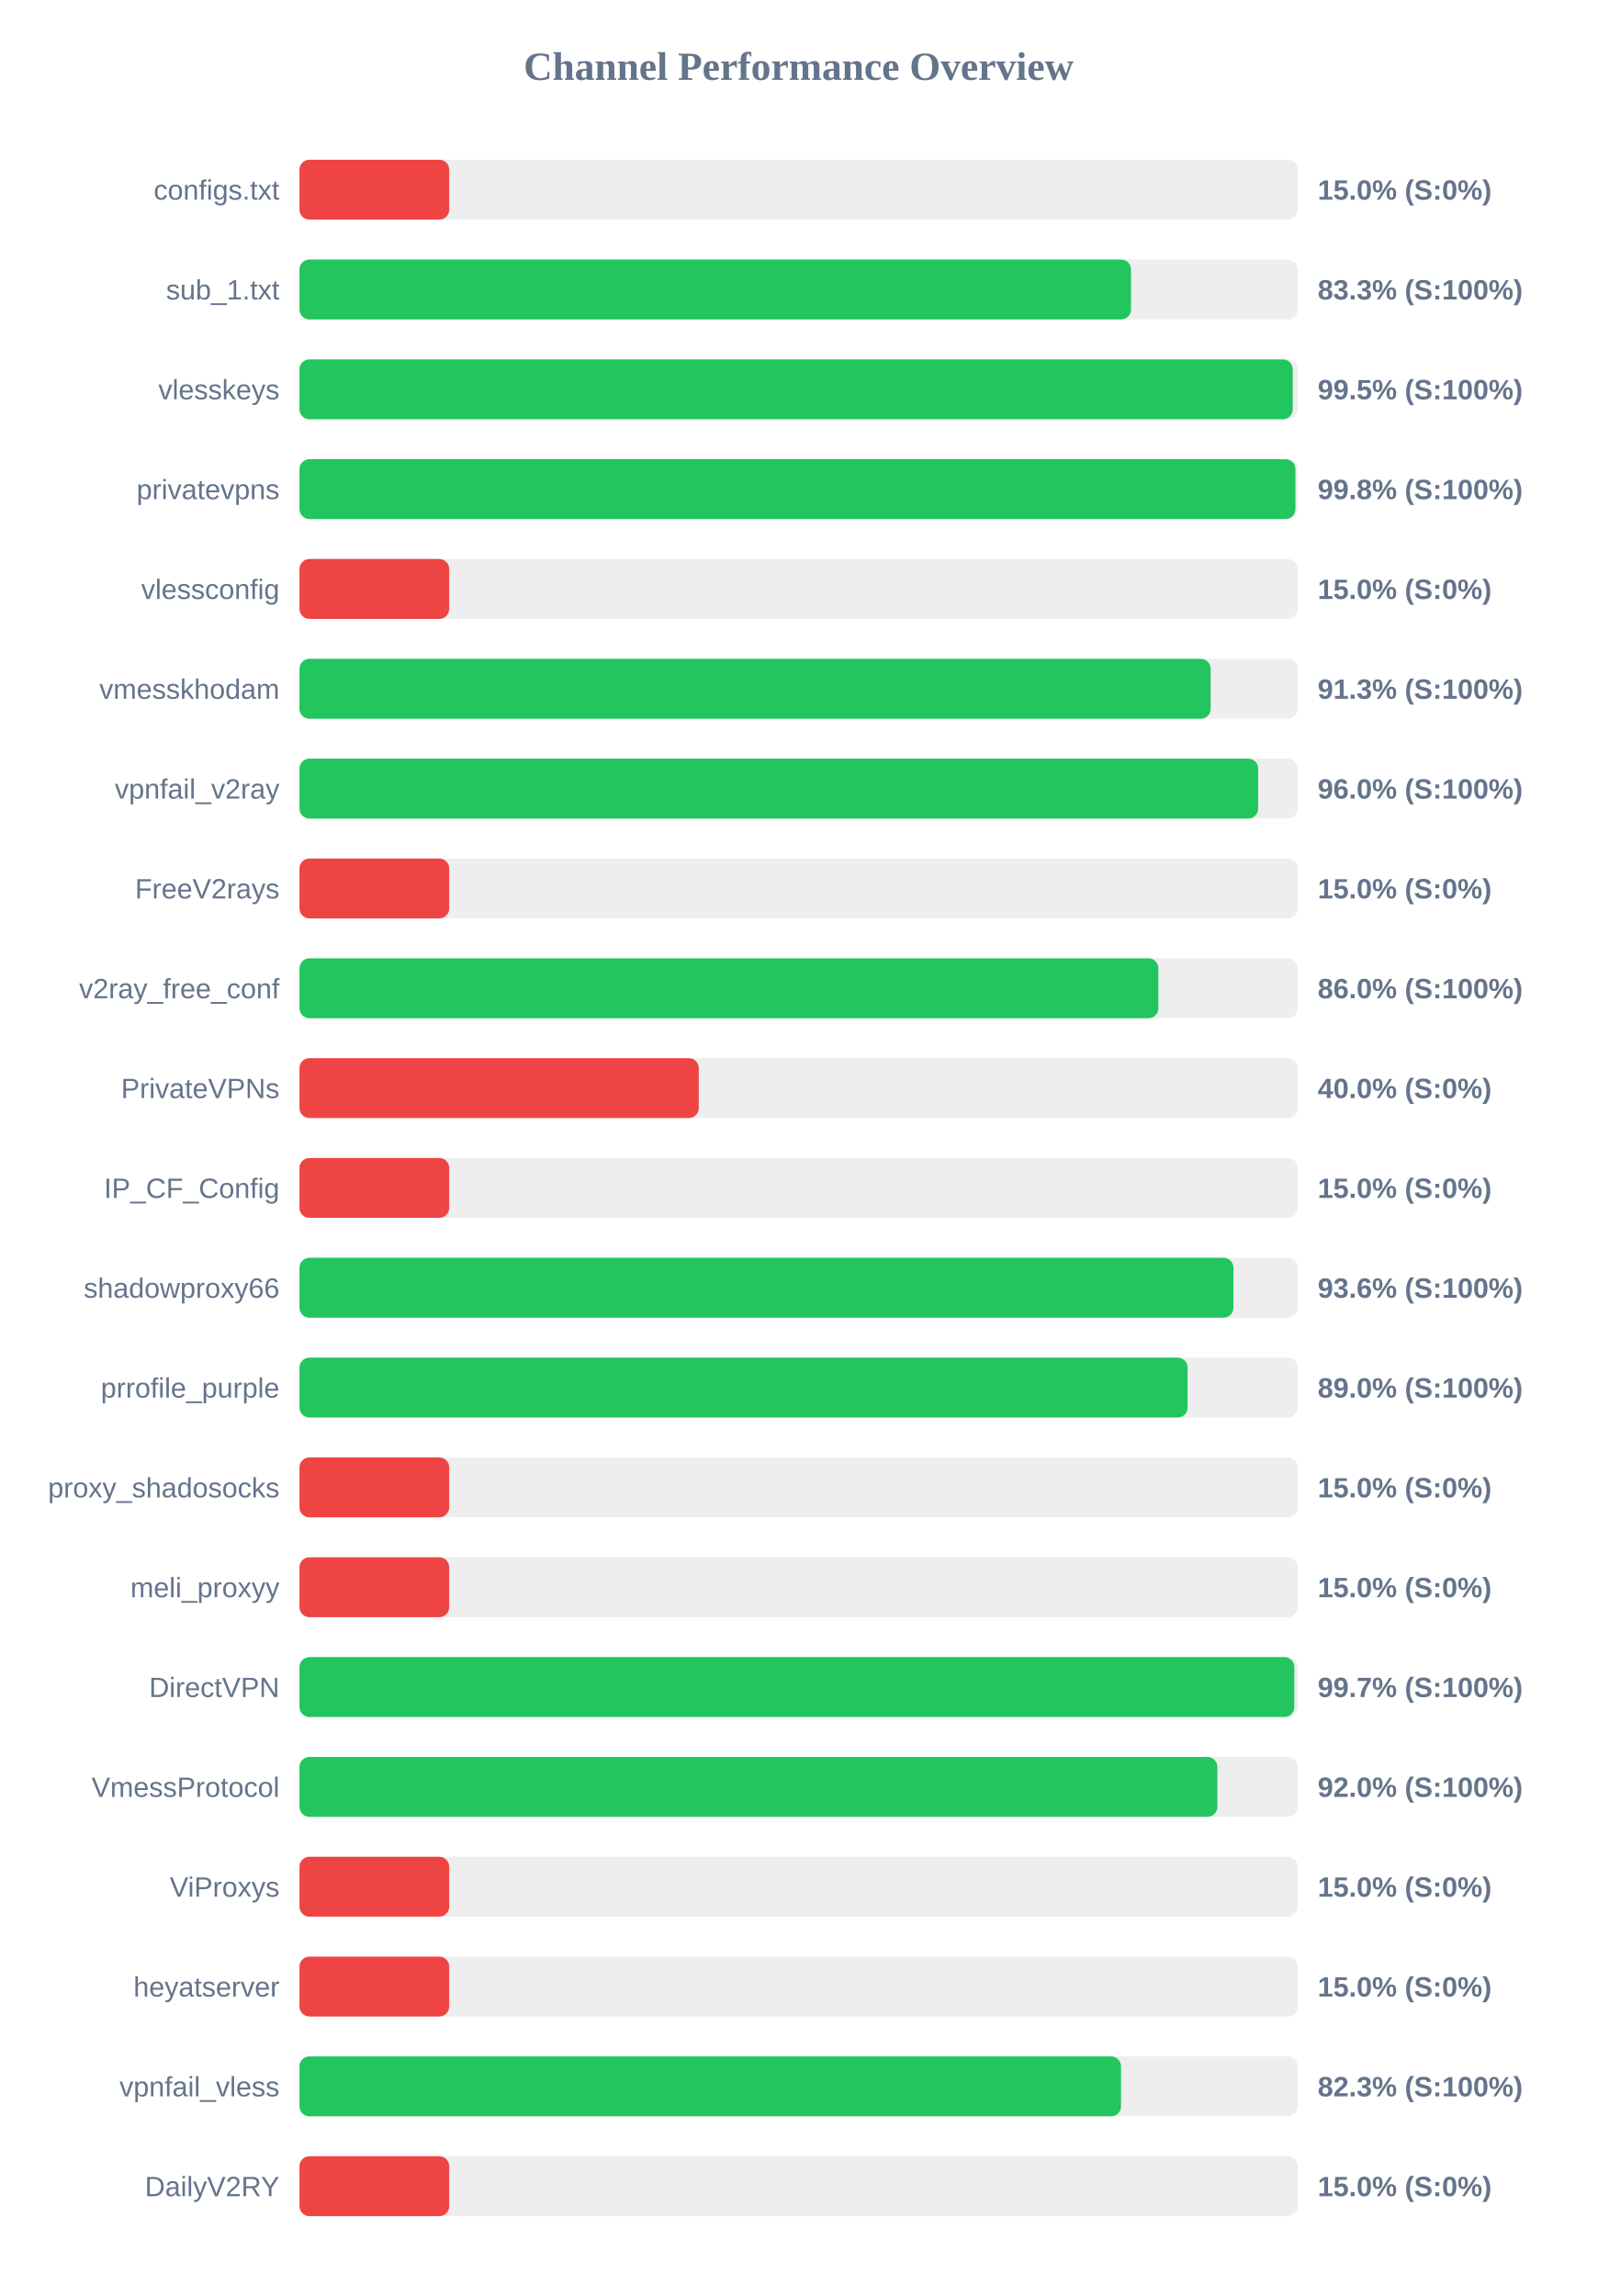
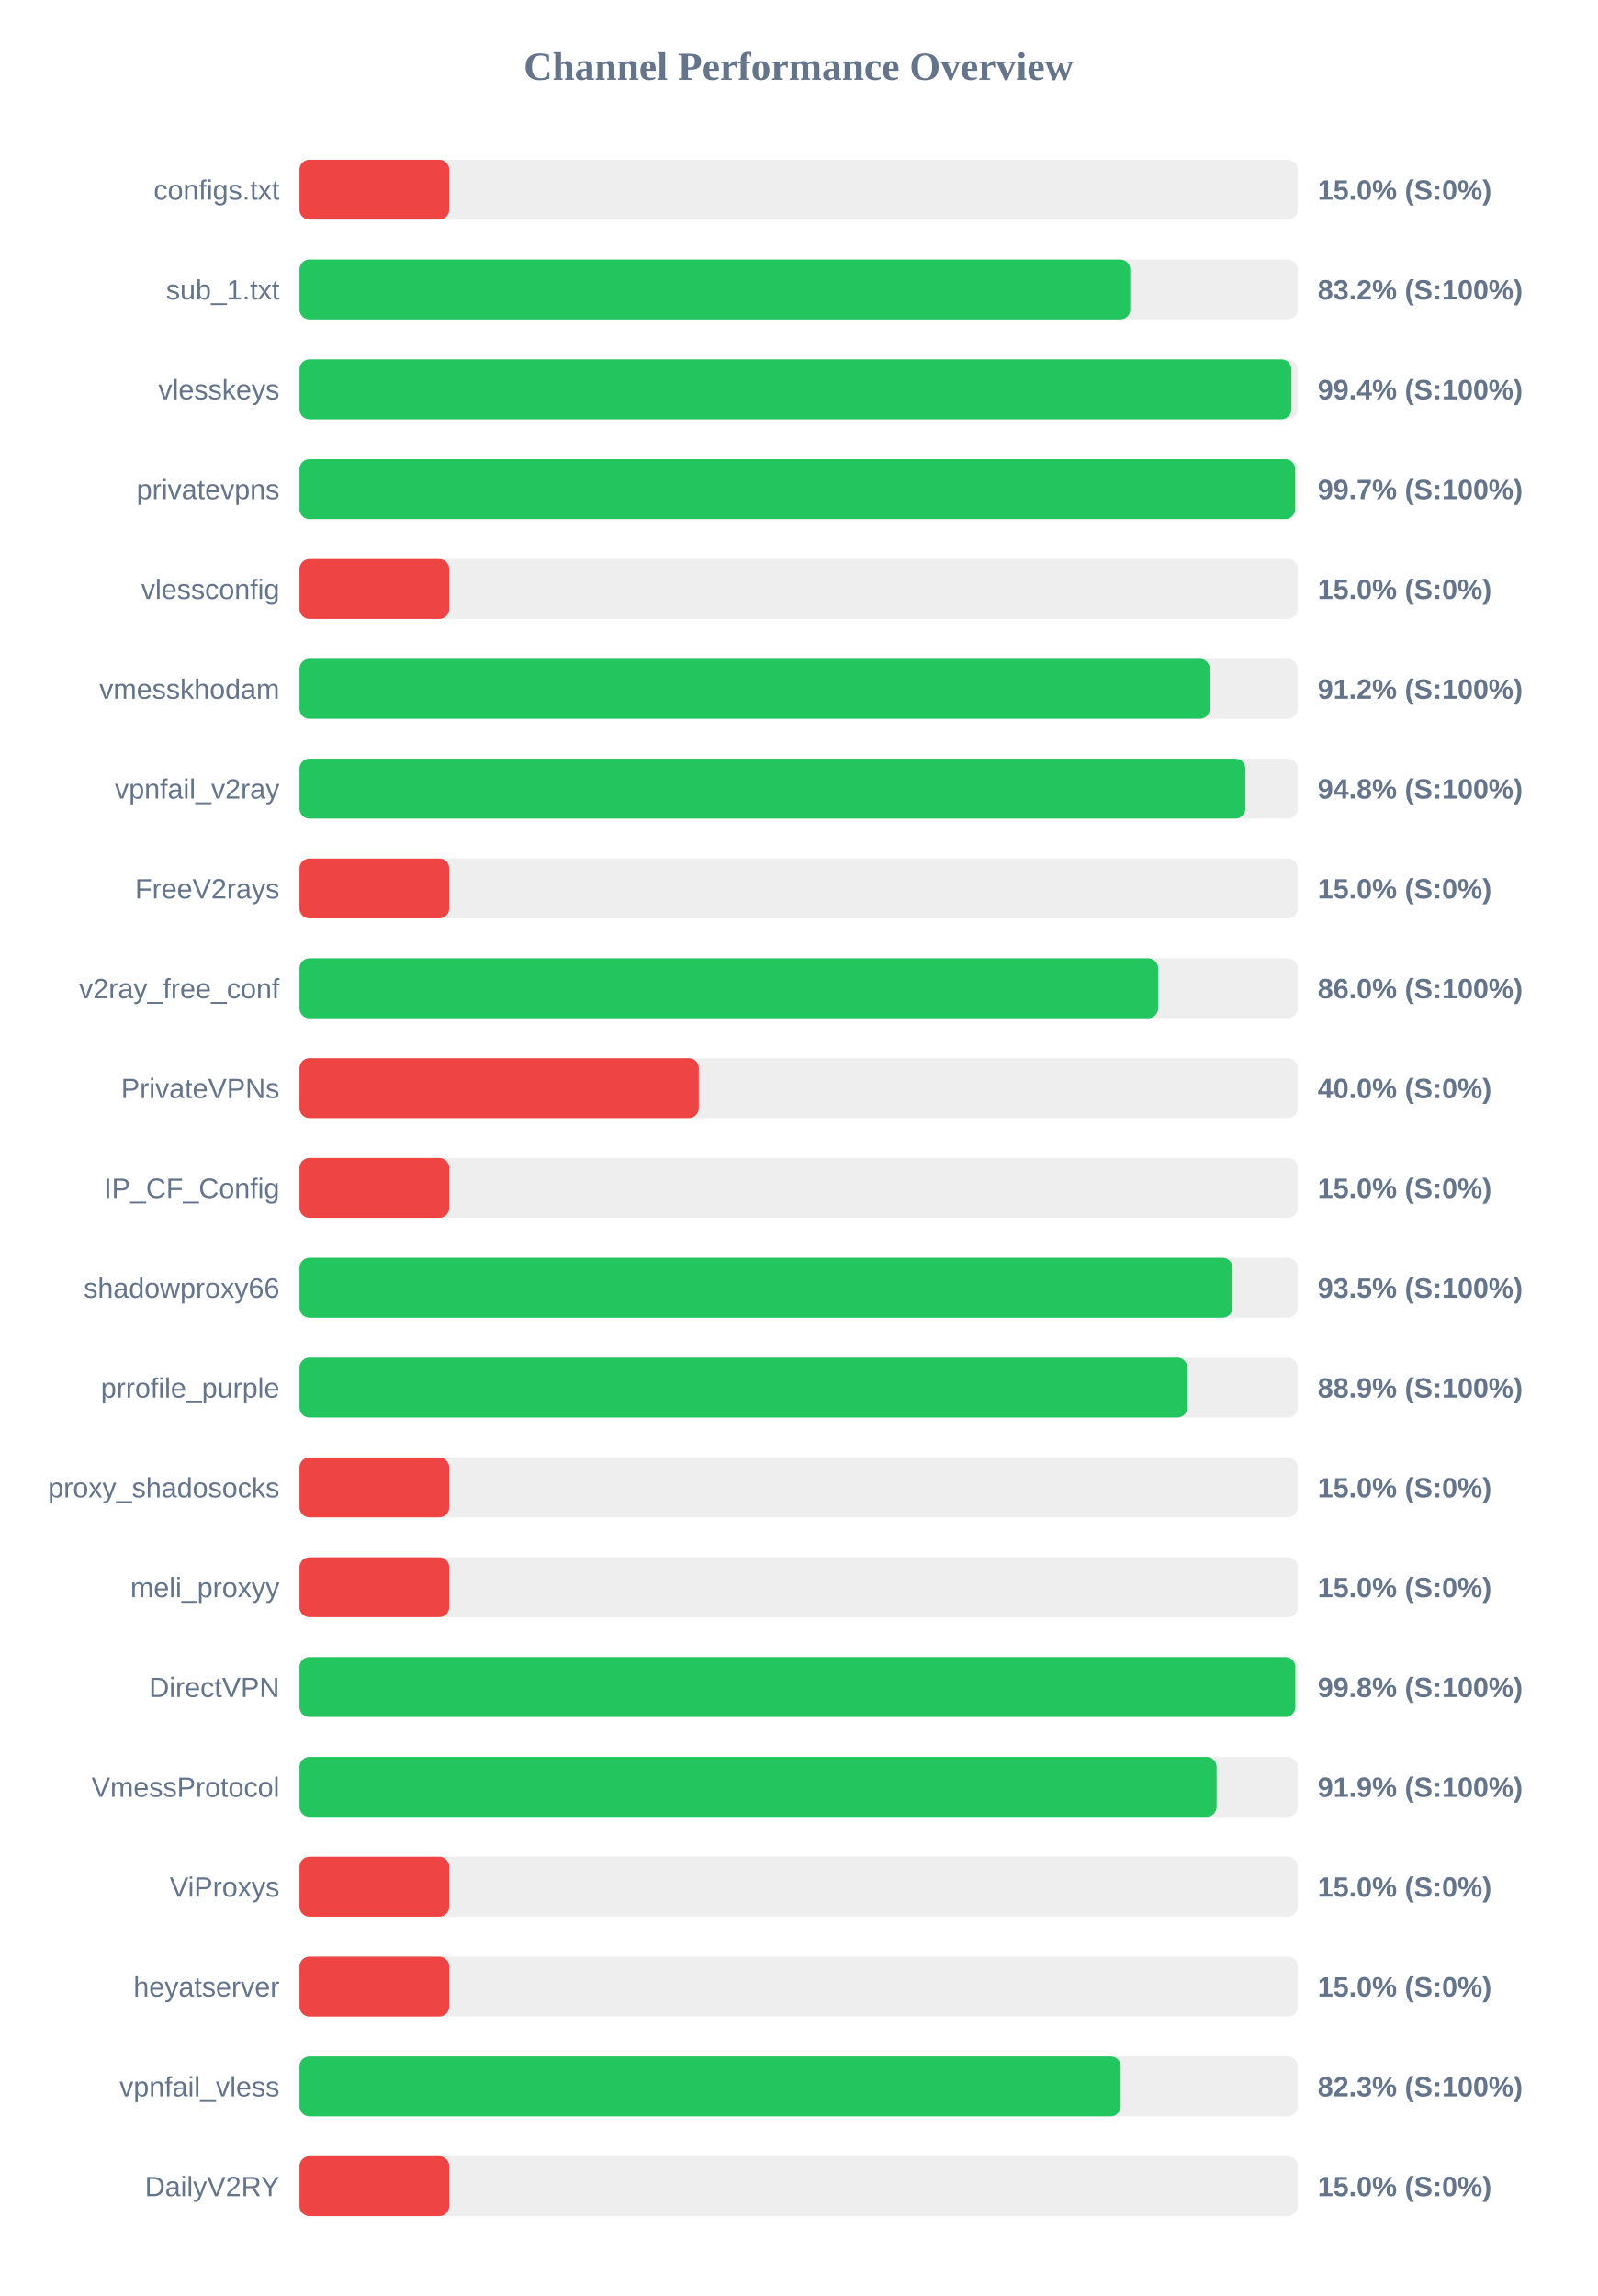
<svg xmlns="http://www.w3.org/2000/svg" width="800" height="1150" version="1.1">
  <style>
        .row { font: 14px Arial; fill: #64748b; }
        .score { font: bold 14px Arial; fill: #64748b; }
    </style>
  <text x="400" y="40" text-anchor="middle" font-size="20px" font-weight="bold" fill="#64748b">Channel Performance Overview</text>
  <rect x="150" y="80" width="500" height="30" fill="#eee" rx="5" />
  <rect x="150" y="80" width="75.0" height="30" fill="#ef4444" rx="5" />
  <text x="140" y="100" text-anchor="end" class="row">configs.txt</text>
  <text x="660" y="100" text-anchor="start" class="score">15.0% (S:0%)</text>
  <rect x="150" y="130" width="500" height="30" fill="#eee" rx="5" />
-   <rect x="150" y="130" width="416.5" height="30" fill="#22c55e" rx="5" />
+   <rect x="150" y="130" width="416.1" height="30" fill="#22c55e" rx="5" />
  <text x="140" y="150" text-anchor="end" class="row">sub_1.txt</text>
-   <text x="660" y="150" text-anchor="start" class="score">83.3% (S:100%)</text>
+   <text x="660" y="150" text-anchor="start" class="score">83.2% (S:100%)</text>
  <rect x="150" y="180" width="500" height="30" fill="#eee" rx="5" />
-   <rect x="150" y="180" width="497.5" height="30" fill="#22c55e" rx="5" />
+   <rect x="150" y="180" width="496.8" height="30" fill="#22c55e" rx="5" />
  <text x="140" y="200" text-anchor="end" class="row">vlesskeys</text>
-   <text x="660" y="200" text-anchor="start" class="score">99.5% (S:100%)</text>
+   <text x="660" y="200" text-anchor="start" class="score">99.4% (S:100%)</text>
  <rect x="150" y="230" width="500" height="30" fill="#eee" rx="5" />
-   <rect x="150" y="230" width="498.85" height="30" fill="#22c55e" rx="5" />
+   <rect x="150" y="230" width="498.7" height="30" fill="#22c55e" rx="5" />
  <text x="140" y="250" text-anchor="end" class="row">privatevpns</text>
-   <text x="660" y="250" text-anchor="start" class="score">99.8% (S:100%)</text>
+   <text x="660" y="250" text-anchor="start" class="score">99.7% (S:100%)</text>
  <rect x="150" y="280" width="500" height="30" fill="#eee" rx="5" />
  <rect x="150" y="280" width="75.0" height="30" fill="#ef4444" rx="5" />
  <text x="140" y="300" text-anchor="end" class="row">vlessconfig</text>
  <text x="660" y="300" text-anchor="start" class="score">15.0% (S:0%)</text>
  <rect x="150" y="330" width="500" height="30" fill="#eee" rx="5" />
-   <rect x="150" y="330" width="456.4" height="30" fill="#22c55e" rx="5" />
+   <rect x="150" y="330" width="455.95" height="30" fill="#22c55e" rx="5" />
  <text x="140" y="350" text-anchor="end" class="row">vmesskhodam</text>
-   <text x="660" y="350" text-anchor="start" class="score">91.3% (S:100%)</text>
+   <text x="660" y="350" text-anchor="start" class="score">91.2% (S:100%)</text>
  <rect x="150" y="380" width="500" height="30" fill="#eee" rx="5" />
-   <rect x="150" y="380" width="480.2" height="30" fill="#22c55e" rx="5" />
+   <rect x="150" y="380" width="473.75" height="30" fill="#22c55e" rx="5" />
  <text x="140" y="400" text-anchor="end" class="row">vpnfail_v2ray</text>
-   <text x="660" y="400" text-anchor="start" class="score">96.0% (S:100%)</text>
+   <text x="660" y="400" text-anchor="start" class="score">94.8% (S:100%)</text>
  <rect x="150" y="430" width="500" height="30" fill="#eee" rx="5" />
  <rect x="150" y="430" width="75.0" height="30" fill="#ef4444" rx="5" />
  <text x="140" y="450" text-anchor="end" class="row">FreeV2rays</text>
  <text x="660" y="450" text-anchor="start" class="score">15.0% (S:0%)</text>
  <rect x="150" y="480" width="500" height="30" fill="#eee" rx="5" />
-   <rect x="150" y="480" width="430.2" height="30" fill="#22c55e" rx="5" />
+   <rect x="150" y="480" width="430.1" height="30" fill="#22c55e" rx="5" />
  <text x="140" y="500" text-anchor="end" class="row">v2ray_free_conf</text>
  <text x="660" y="500" text-anchor="start" class="score">86.0% (S:100%)</text>
  <rect x="150" y="530" width="500" height="30" fill="#eee" rx="5" />
  <rect x="150" y="530" width="200.0" height="30" fill="#ef4444" rx="5" />
  <text x="140" y="550" text-anchor="end" class="row">PrivateVPNs</text>
  <text x="660" y="550" text-anchor="start" class="score">40.0% (S:0%)</text>
  <rect x="150" y="580" width="500" height="30" fill="#eee" rx="5" />
  <rect x="150" y="580" width="75.0" height="30" fill="#ef4444" rx="5" />
  <text x="140" y="600" text-anchor="end" class="row">IP_CF_Config</text>
  <text x="660" y="600" text-anchor="start" class="score">15.0% (S:0%)</text>
  <rect x="150" y="630" width="500" height="30" fill="#eee" rx="5" />
-   <rect x="150" y="630" width="467.8" height="30" fill="#22c55e" rx="5" />
+   <rect x="150" y="630" width="467.35" height="30" fill="#22c55e" rx="5" />
  <text x="140" y="650" text-anchor="end" class="row">shadowproxy66</text>
-   <text x="660" y="650" text-anchor="start" class="score">93.6% (S:100%)</text>
+   <text x="660" y="650" text-anchor="start" class="score">93.5% (S:100%)</text>
  <rect x="150" y="680" width="500" height="30" fill="#eee" rx="5" />
-   <rect x="150" y="680" width="444.85" height="30" fill="#22c55e" rx="5" />
+   <rect x="150" y="680" width="444.7" height="30" fill="#22c55e" rx="5" />
  <text x="140" y="700" text-anchor="end" class="row">prrofile_purple</text>
-   <text x="660" y="700" text-anchor="start" class="score">89.0% (S:100%)</text>
+   <text x="660" y="700" text-anchor="start" class="score">88.9% (S:100%)</text>
  <rect x="150" y="730" width="500" height="30" fill="#eee" rx="5" />
  <rect x="150" y="730" width="75.0" height="30" fill="#ef4444" rx="5" />
  <text x="140" y="750" text-anchor="end" class="row">proxy_shadosocks</text>
  <text x="660" y="750" text-anchor="start" class="score">15.0% (S:0%)</text>
  <rect x="150" y="780" width="500" height="30" fill="#eee" rx="5" />
  <rect x="150" y="780" width="75.0" height="30" fill="#ef4444" rx="5" />
  <text x="140" y="800" text-anchor="end" class="row">meli_proxyy</text>
  <text x="660" y="800" text-anchor="start" class="score">15.0% (S:0%)</text>
  <rect x="150" y="830" width="500" height="30" fill="#eee" rx="5" />
-   <rect x="150" y="830" width="498.3" height="30" fill="#22c55e" rx="5" />
+   <rect x="150" y="830" width="498.8" height="30" fill="#22c55e" rx="5" />
  <text x="140" y="850" text-anchor="end" class="row">DirectVPN</text>
-   <text x="660" y="850" text-anchor="start" class="score">99.7% (S:100%)</text>
+   <text x="660" y="850" text-anchor="start" class="score">99.8% (S:100%)</text>
  <rect x="150" y="880" width="500" height="30" fill="#eee" rx="5" />
-   <rect x="150" y="880" width="459.75" height="30" fill="#22c55e" rx="5" />
+   <rect x="150" y="880" width="459.35" height="30" fill="#22c55e" rx="5" />
  <text x="140" y="900" text-anchor="end" class="row">VmessProtocol</text>
-   <text x="660" y="900" text-anchor="start" class="score">92.0% (S:100%)</text>
+   <text x="660" y="900" text-anchor="start" class="score">91.9% (S:100%)</text>
  <rect x="150" y="930" width="500" height="30" fill="#eee" rx="5" />
  <rect x="150" y="930" width="75.0" height="30" fill="#ef4444" rx="5" />
  <text x="140" y="950" text-anchor="end" class="row">ViProxys</text>
  <text x="660" y="950" text-anchor="start" class="score">15.0% (S:0%)</text>
  <rect x="150" y="980" width="500" height="30" fill="#eee" rx="5" />
  <rect x="150" y="980" width="75.0" height="30" fill="#ef4444" rx="5" />
  <text x="140" y="1000" text-anchor="end" class="row">heyatserver</text>
  <text x="660" y="1000" text-anchor="start" class="score">15.0% (S:0%)</text>
  <rect x="150" y="1030" width="500" height="30" fill="#eee" rx="5" />
-   <rect x="150" y="1030" width="411.5" height="30" fill="#22c55e" rx="5" />
+   <rect x="150" y="1030" width="411.3" height="30" fill="#22c55e" rx="5" />
  <text x="140" y="1050" text-anchor="end" class="row">vpnfail_vless</text>
  <text x="660" y="1050" text-anchor="start" class="score">82.3% (S:100%)</text>
  <rect x="150" y="1080" width="500" height="30" fill="#eee" rx="5" />
  <rect x="150" y="1080" width="75.0" height="30" fill="#ef4444" rx="5" />
  <text x="140" y="1100" text-anchor="end" class="row">DailyV2RY</text>
  <text x="660" y="1100" text-anchor="start" class="score">15.0% (S:0%)</text>
</svg>
